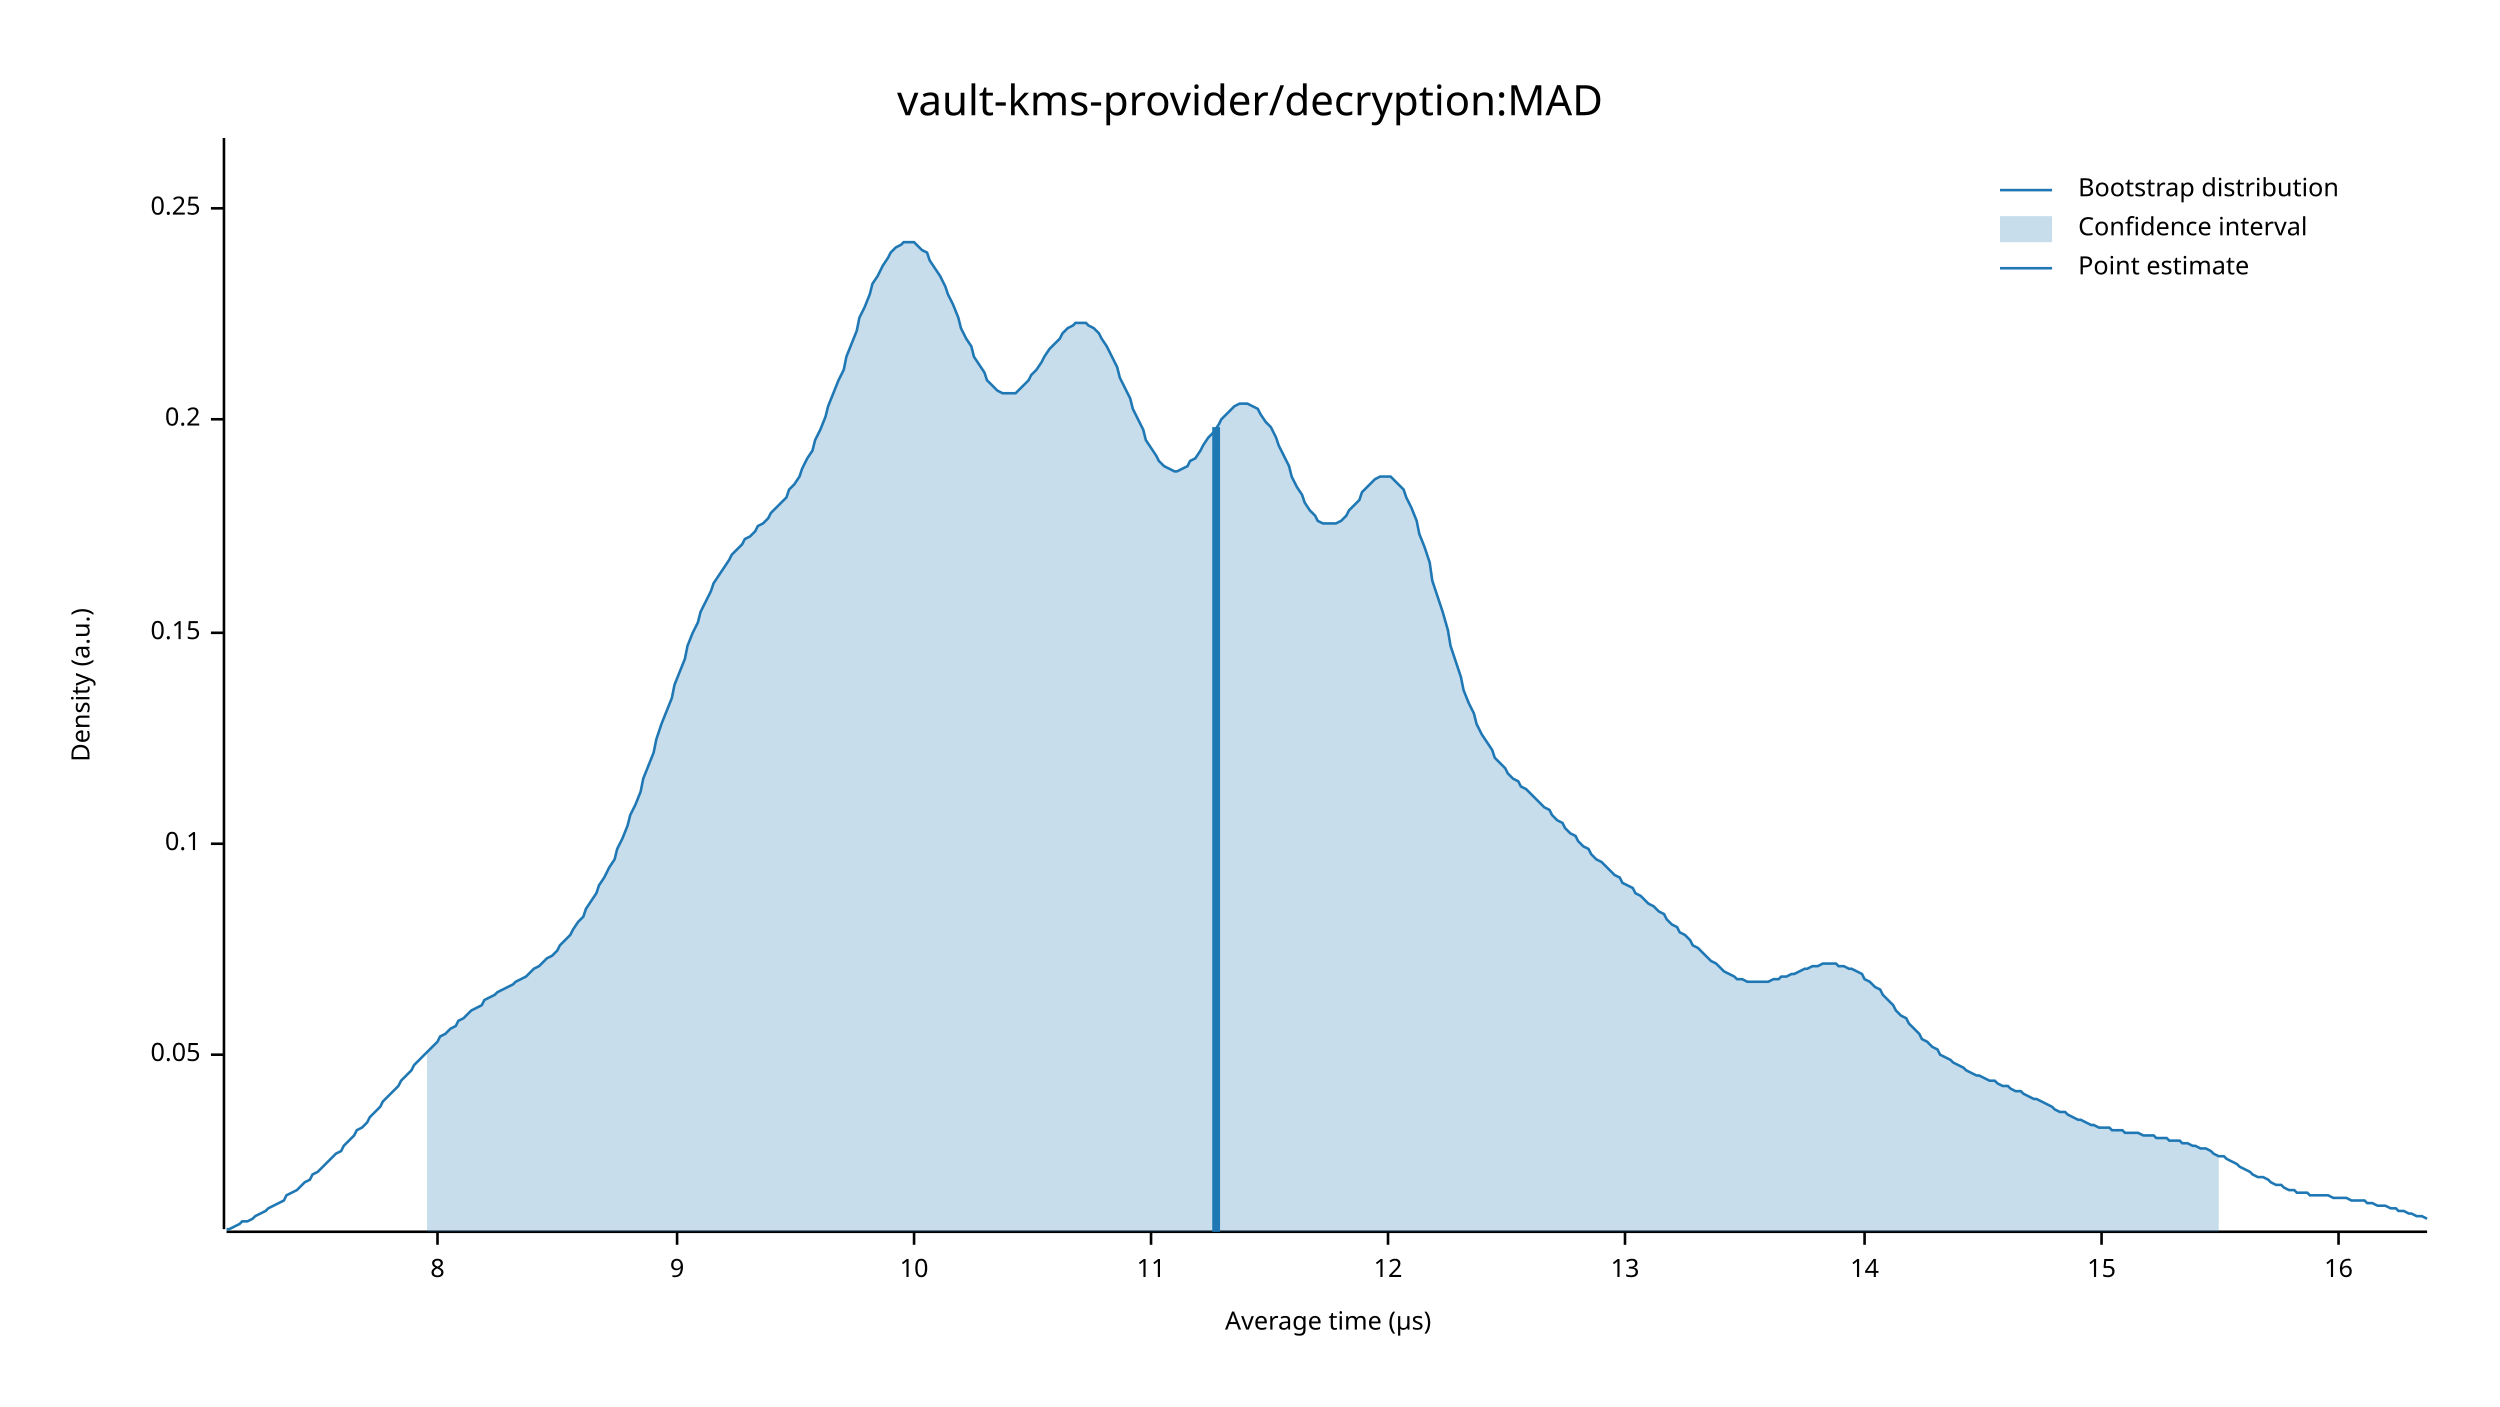
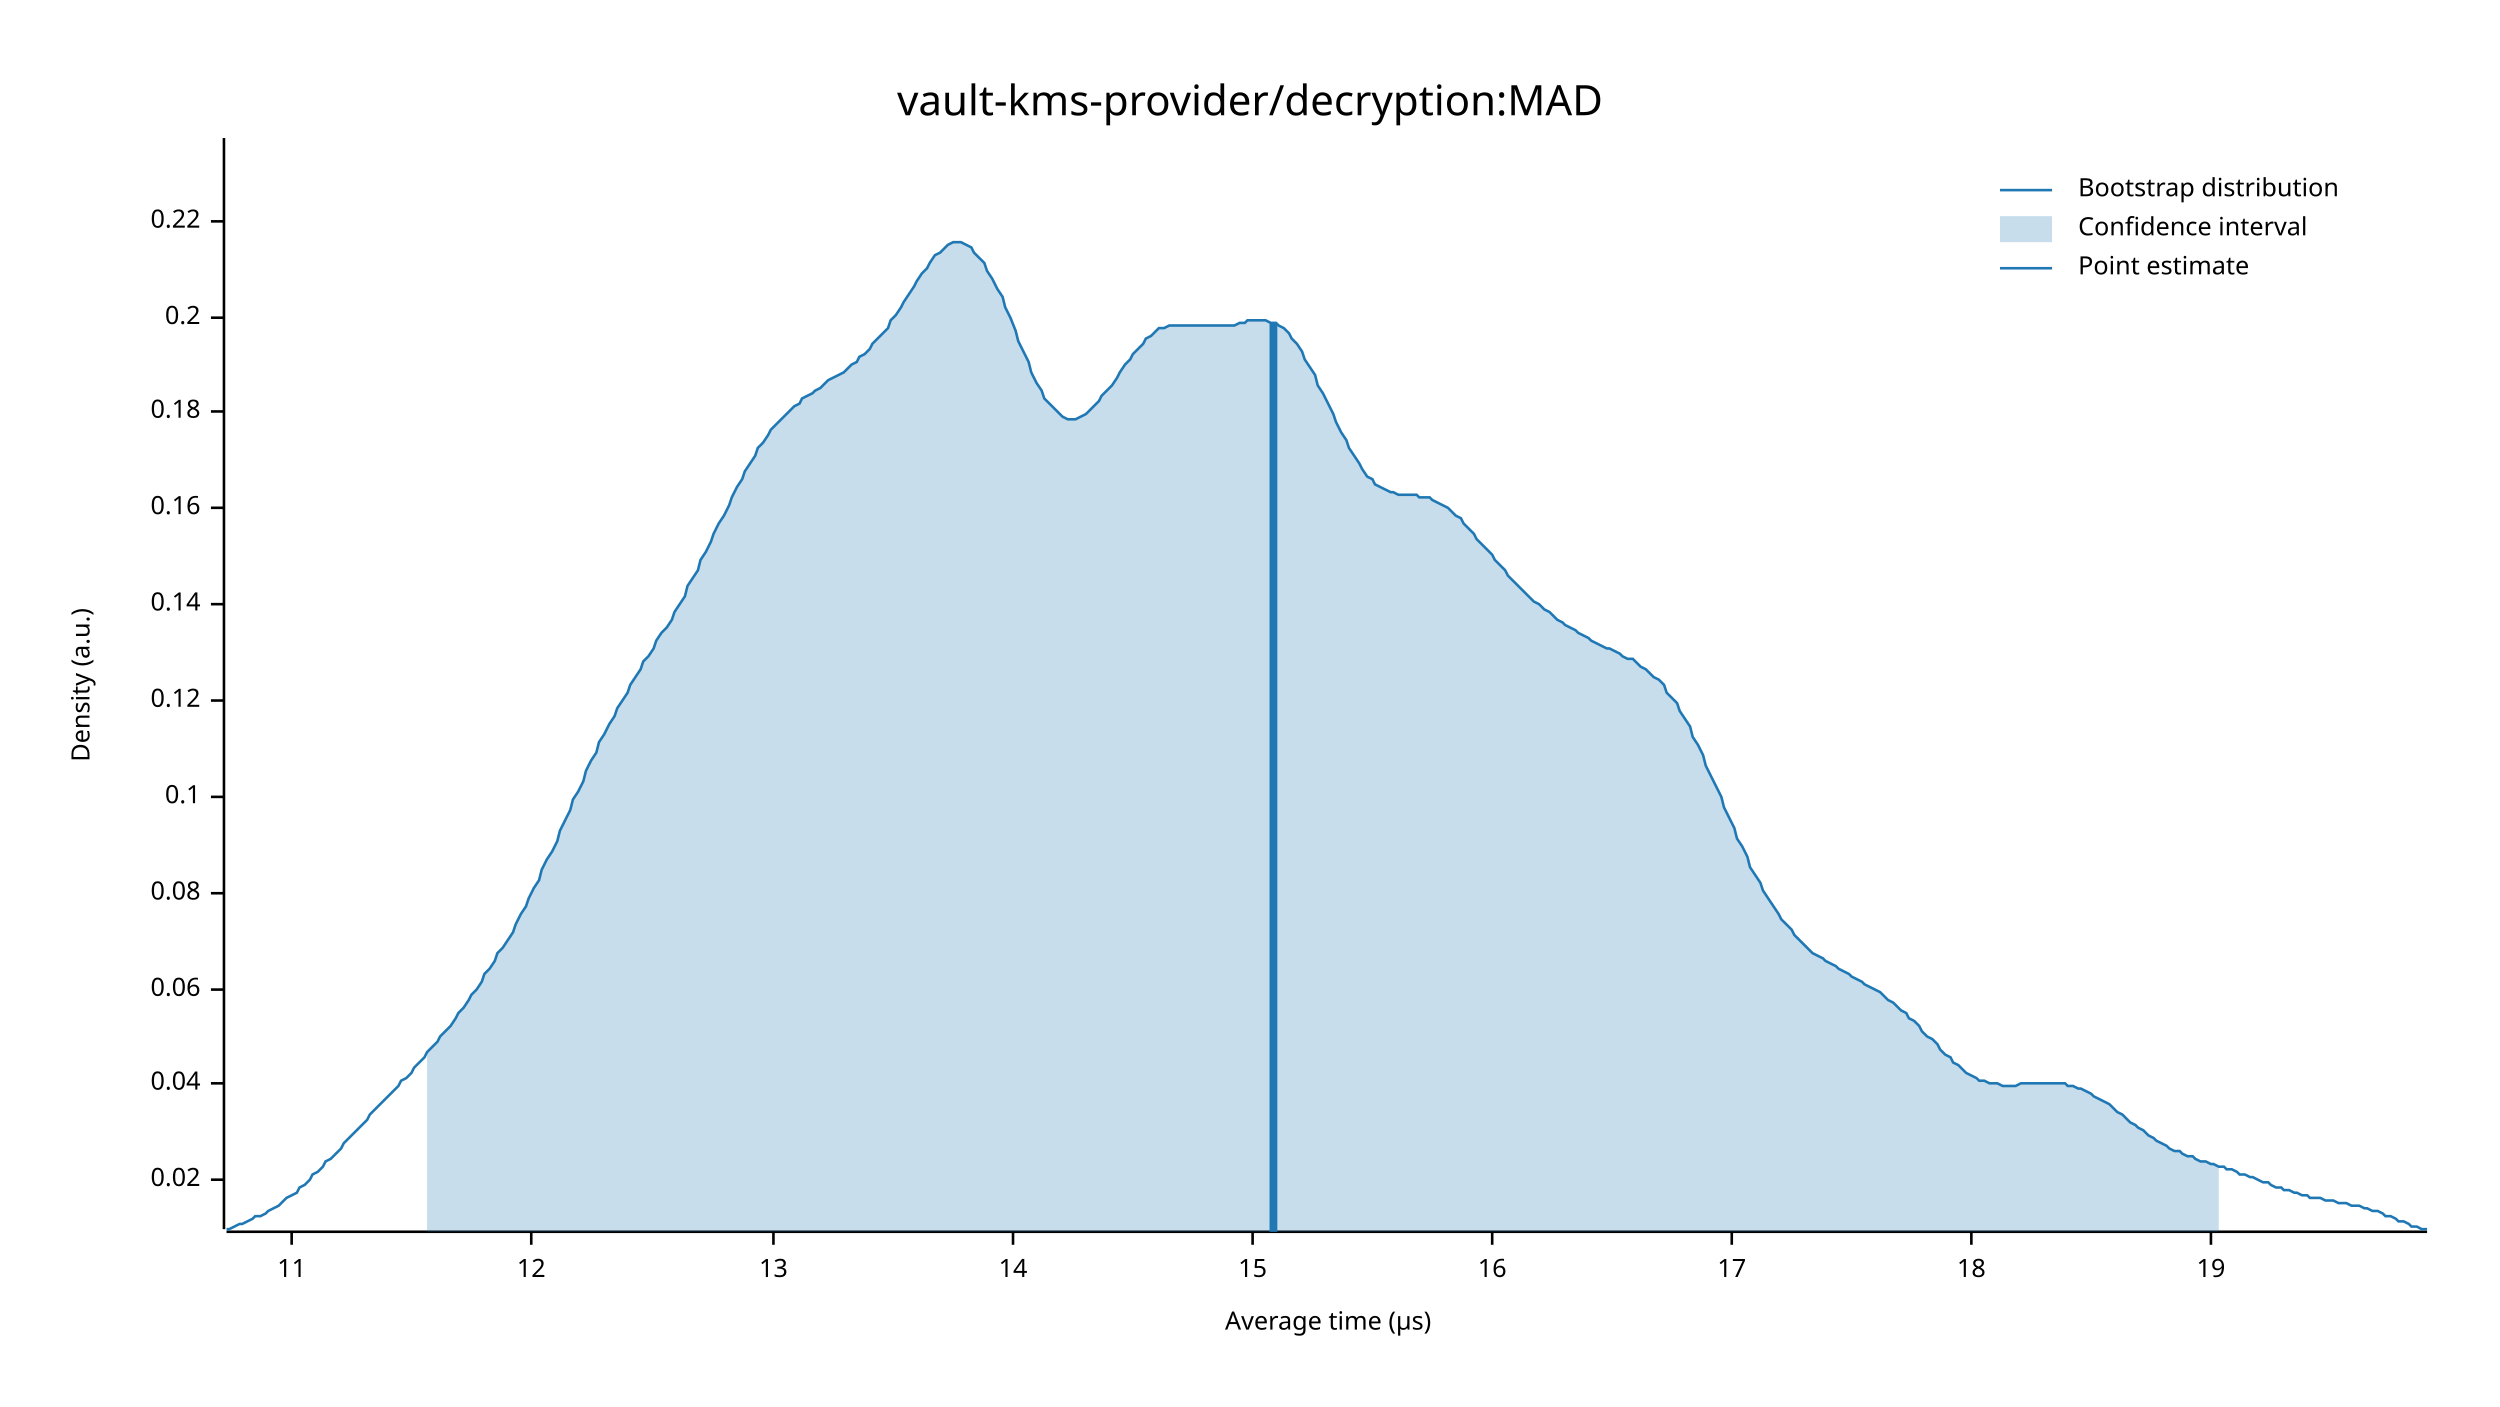
<svg xmlns="http://www.w3.org/2000/svg" width="960" height="540" viewBox="0 0 960 540">
  <text x="480" y="32" dy="0.76em" text-anchor="middle" font-family="sans-serif" font-size="16.129" opacity="1" fill="#000000">
vault-kms-provider/decryption:MAD
</text>
  <text x="27" y="263" dy="0.76em" text-anchor="middle" font-family="sans-serif" font-size="9.677" opacity="1" fill="#000000" transform="rotate(270, 27, 263)">
Density (a.u.)
</text>
  <text x="510" y="513" dy="-0.5ex" text-anchor="middle" font-family="sans-serif" font-size="9.677" opacity="1" fill="#000000">
Average time (µs)
</text>
  <polyline fill="none" opacity="1" stroke="#000000" stroke-width="1" points="86,53 86,472 " />
-   <text x="77" y="405" dy="0.5ex" text-anchor="end" font-family="sans-serif" font-size="9.677" opacity="1" fill="#000000">
- 0.05
+   <text x="77" y="453" dy="0.5ex" text-anchor="end" font-family="sans-serif" font-size="9.677" opacity="1" fill="#000000">
+ 0.02
</text>
-   <polyline fill="none" opacity="1" stroke="#000000" stroke-width="1" points="81,405 86,405 " />
-   <text x="77" y="324" dy="0.5ex" text-anchor="end" font-family="sans-serif" font-size="9.677" opacity="1" fill="#000000">
+   <polyline fill="none" opacity="1" stroke="#000000" stroke-width="1" points="81,453 86,453 " />
+   <text x="77" y="416" dy="0.5ex" text-anchor="end" font-family="sans-serif" font-size="9.677" opacity="1" fill="#000000">
+ 0.04
+ </text>
+   <polyline fill="none" opacity="1" stroke="#000000" stroke-width="1" points="81,416 86,416 " />
+   <text x="77" y="380" dy="0.5ex" text-anchor="end" font-family="sans-serif" font-size="9.677" opacity="1" fill="#000000">
+ 0.06
+ </text>
+   <polyline fill="none" opacity="1" stroke="#000000" stroke-width="1" points="81,380 86,380 " />
+   <text x="77" y="343" dy="0.5ex" text-anchor="end" font-family="sans-serif" font-size="9.677" opacity="1" fill="#000000">
+ 0.08
+ </text>
+   <polyline fill="none" opacity="1" stroke="#000000" stroke-width="1" points="81,343 86,343 " />
+   <text x="77" y="306" dy="0.5ex" text-anchor="end" font-family="sans-serif" font-size="9.677" opacity="1" fill="#000000">
0.1
</text>
-   <polyline fill="none" opacity="1" stroke="#000000" stroke-width="1" points="81,324 86,324 " />
-   <text x="77" y="243" dy="0.5ex" text-anchor="end" font-family="sans-serif" font-size="9.677" opacity="1" fill="#000000">
- 0.15
+   <polyline fill="none" opacity="1" stroke="#000000" stroke-width="1" points="81,306 86,306 " />
+   <text x="77" y="269" dy="0.5ex" text-anchor="end" font-family="sans-serif" font-size="9.677" opacity="1" fill="#000000">
+ 0.12
</text>
-   <polyline fill="none" opacity="1" stroke="#000000" stroke-width="1" points="81,243 86,243 " />
-   <text x="77" y="161" dy="0.5ex" text-anchor="end" font-family="sans-serif" font-size="9.677" opacity="1" fill="#000000">
+   <polyline fill="none" opacity="1" stroke="#000000" stroke-width="1" points="81,269 86,269 " />
+   <text x="77" y="232" dy="0.5ex" text-anchor="end" font-family="sans-serif" font-size="9.677" opacity="1" fill="#000000">
+ 0.14
+ </text>
+   <polyline fill="none" opacity="1" stroke="#000000" stroke-width="1" points="81,232 86,232 " />
+   <text x="77" y="195" dy="0.5ex" text-anchor="end" font-family="sans-serif" font-size="9.677" opacity="1" fill="#000000">
+ 0.16
+ </text>
+   <polyline fill="none" opacity="1" stroke="#000000" stroke-width="1" points="81,195 86,195 " />
+   <text x="77" y="158" dy="0.5ex" text-anchor="end" font-family="sans-serif" font-size="9.677" opacity="1" fill="#000000">
+ 0.18
+ </text>
+   <polyline fill="none" opacity="1" stroke="#000000" stroke-width="1" points="81,158 86,158 " />
+   <text x="77" y="122" dy="0.5ex" text-anchor="end" font-family="sans-serif" font-size="9.677" opacity="1" fill="#000000">
0.2
</text>
-   <polyline fill="none" opacity="1" stroke="#000000" stroke-width="1" points="81,161 86,161 " />
-   <text x="77" y="80" dy="0.5ex" text-anchor="end" font-family="sans-serif" font-size="9.677" opacity="1" fill="#000000">
- 0.25
+   <polyline fill="none" opacity="1" stroke="#000000" stroke-width="1" points="81,122 86,122 " />
+   <text x="77" y="85" dy="0.5ex" text-anchor="end" font-family="sans-serif" font-size="9.677" opacity="1" fill="#000000">
+ 0.22
</text>
-   <polyline fill="none" opacity="1" stroke="#000000" stroke-width="1" points="81,80 86,80 " />
+   <polyline fill="none" opacity="1" stroke="#000000" stroke-width="1" points="81,85 86,85 " />
  <polyline fill="none" opacity="1" stroke="#000000" stroke-width="1" points="87,473 932,473 " />
-   <text x="168" y="483" dy="0.76em" text-anchor="middle" font-family="sans-serif" font-size="9.677" opacity="1" fill="#000000">
- 8
- </text>
-   <polyline fill="none" opacity="1" stroke="#000000" stroke-width="1" points="168,473 168,478 " />
-   <text x="260" y="483" dy="0.76em" text-anchor="middle" font-family="sans-serif" font-size="9.677" opacity="1" fill="#000000">
- 9
- </text>
-   <polyline fill="none" opacity="1" stroke="#000000" stroke-width="1" points="260,473 260,478 " />
-   <text x="351" y="483" dy="0.76em" text-anchor="middle" font-family="sans-serif" font-size="9.677" opacity="1" fill="#000000">
- 10
- </text>
-   <polyline fill="none" opacity="1" stroke="#000000" stroke-width="1" points="351,473 351,478 " />
-   <text x="442" y="483" dy="0.76em" text-anchor="middle" font-family="sans-serif" font-size="9.677" opacity="1" fill="#000000">
+   <text x="112" y="483" dy="0.76em" text-anchor="middle" font-family="sans-serif" font-size="9.677" opacity="1" fill="#000000">
11
</text>
-   <polyline fill="none" opacity="1" stroke="#000000" stroke-width="1" points="442,473 442,478 " />
-   <text x="533" y="483" dy="0.76em" text-anchor="middle" font-family="sans-serif" font-size="9.677" opacity="1" fill="#000000">
+   <polyline fill="none" opacity="1" stroke="#000000" stroke-width="1" points="112,473 112,478 " />
+   <text x="204" y="483" dy="0.76em" text-anchor="middle" font-family="sans-serif" font-size="9.677" opacity="1" fill="#000000">
12
</text>
-   <polyline fill="none" opacity="1" stroke="#000000" stroke-width="1" points="533,473 533,478 " />
-   <text x="624" y="483" dy="0.76em" text-anchor="middle" font-family="sans-serif" font-size="9.677" opacity="1" fill="#000000">
+   <polyline fill="none" opacity="1" stroke="#000000" stroke-width="1" points="204,473 204,478 " />
+   <text x="297" y="483" dy="0.76em" text-anchor="middle" font-family="sans-serif" font-size="9.677" opacity="1" fill="#000000">
13
</text>
-   <polyline fill="none" opacity="1" stroke="#000000" stroke-width="1" points="624,473 624,478 " />
-   <text x="716" y="483" dy="0.76em" text-anchor="middle" font-family="sans-serif" font-size="9.677" opacity="1" fill="#000000">
+   <polyline fill="none" opacity="1" stroke="#000000" stroke-width="1" points="297,473 297,478 " />
+   <text x="389" y="483" dy="0.76em" text-anchor="middle" font-family="sans-serif" font-size="9.677" opacity="1" fill="#000000">
14
</text>
-   <polyline fill="none" opacity="1" stroke="#000000" stroke-width="1" points="716,473 716,478 " />
-   <text x="807" y="483" dy="0.76em" text-anchor="middle" font-family="sans-serif" font-size="9.677" opacity="1" fill="#000000">
+   <polyline fill="none" opacity="1" stroke="#000000" stroke-width="1" points="389,473 389,478 " />
+   <text x="481" y="483" dy="0.76em" text-anchor="middle" font-family="sans-serif" font-size="9.677" opacity="1" fill="#000000">
15
</text>
-   <polyline fill="none" opacity="1" stroke="#000000" stroke-width="1" points="807,473 807,478 " />
-   <text x="898" y="483" dy="0.76em" text-anchor="middle" font-family="sans-serif" font-size="9.677" opacity="1" fill="#000000">
+   <polyline fill="none" opacity="1" stroke="#000000" stroke-width="1" points="481,473 481,478 " />
+   <text x="573" y="483" dy="0.76em" text-anchor="middle" font-family="sans-serif" font-size="9.677" opacity="1" fill="#000000">
16
</text>
-   <polyline fill="none" opacity="1" stroke="#000000" stroke-width="1" points="898,473 898,478 " />
-   <polyline fill="none" opacity="1" stroke="#1F78B4" stroke-width="1" points="87,472 88,472 90,471 92,470 93,469 95,469 97,468 98,467 100,466 102,465 103,464 105,463 107,462 109,461 110,459 112,458 114,457 115,456 117,454 119,453 120,451 122,450 124,448 125,447 127,445 129,443 131,442 132,440 134,438 136,436 137,434 139,433 141,431 142,429 144,427 146,425 147,423 149,421 151,419 153,417 154,415 156,413 158,411 159,409 161,407 163,405 164,404 166,402 168,400 169,398 171,397 173,395 175,394 176,392 178,391 180,389 181,388 183,387 185,386 186,384 188,383 190,382 191,381 193,380 195,379 197,378 198,377 200,376 202,375 203,374 205,372 207,371 208,370 210,368 212,367 214,365 215,363 217,361 219,359 220,357 222,354 224,352 225,349 227,346 229,343 230,340 232,337 234,333 236,330 237,326 239,322 241,317 242,313 244,309 246,304 247,299 249,294 251,289 252,284 254,278 256,273 258,268 259,263 261,258 263,253 264,248 266,243 268,239 269,235 271,231 273,227 274,224 276,221 278,218 280,215 281,213 283,211 285,209 286,207 288,206 290,204 291,202 293,201 295,199 296,197 298,195 300,193 302,191 303,188 305,186 307,183 308,180 310,176 312,173 313,169 315,165 317,160 318,156 320,151 322,146 324,142 325,137 327,132 329,127 330,122 332,118 334,113 335,109 337,106 339,102 341,99 342,97 344,95 346,94 347,93 349,93 351,93 352,94 354,96 356,97 357,100 359,103 361,106 363,110 364,113 366,117 368,122 369,126 371,130 373,133 374,137 376,140 378,143 379,146 381,148 383,150 385,151 386,151 388,151 390,151 391,150 393,148 395,146 396,144 398,142 400,139 401,137 403,134 405,132 407,130 408,128 410,126 412,125 413,124 415,124 417,124 418,125 420,126 422,128 423,130 425,133 427,137 429,141 430,145 432,149 434,153 435,157 437,161 439,165 440,169 442,172 444,175 445,177 447,179 449,180 451,181 452,181 454,180 456,179 457,177 459,176 461,173 462,171 464,168 466,166 468,163 469,161 471,159 473,157 474,156 476,155 478,155 479,155 481,156 483,157 484,159 486,162 488,164 490,168 491,171 493,175 495,179 496,183 498,187 500,190 501,193 503,196 505,198 506,200 508,201 510,201 512,201 513,201 515,200 517,198 518,196 520,194 522,192 523,189 525,187 527,185 528,184 530,183 532,183 534,183 535,184 537,186 539,188 540,191 542,195 544,200 545,205 547,210 549,216 550,223 552,229 554,235 556,242 557,248 559,254 561,260 562,265 564,270 566,274 567,278 569,282 571,285 573,288 574,291 576,293 578,295 579,297 581,299 583,300 584,302 586,303 588,305 589,306 591,308 593,310 595,311 596,313 598,315 600,316 601,318 603,320 605,321 606,323 608,325 610,326 611,328 613,330 615,331 617,333 618,334 620,336 622,337 623,339 625,340 627,341 628,343 630,344 632,346 633,347 635,348 637,350 639,351 640,353 642,355 644,356 645,358 647,359 649,361 650,363 652,364 654,366 655,367 657,369 659,370 661,372 662,373 664,374 666,375 667,376 669,376 671,377 672,377 674,377 676,377 677,377 679,377 681,376 683,376 684,375 686,375 688,374 689,374 691,373 693,372 694,372 696,371 698,371 700,370 701,370 703,370 705,370 706,371 708,371 710,372 711,372 713,373 715,374 716,376 718,377 720,379 722,380 723,382 725,384 727,386 728,388 730,390 732,391 733,393 735,395 737,397 738,399 740,400 742,402 744,403 745,405 747,406 749,407 750,408 752,409 754,410 755,411 757,412 759,413 760,413 762,414 764,415 766,415 767,416 769,417 771,417 772,418 774,419 776,419 777,420 779,421 781,422 782,422 784,423 786,424 788,425 789,426 791,427 793,427 794,428 796,429 798,430 799,430 801,431 803,432 804,432 806,433 808,433 810,433 811,434 813,434 815,434 816,435 818,435 820,435 821,435 823,436 825,436 827,436 828,437 830,437 832,437 833,438 835,438 837,438 838,439 840,439 842,440 843,440 845,441 847,441 849,442 850,443 852,444 854,444 855,445 857,446 859,447 860,448 862,449 864,450 865,451 867,452 869,452 871,453 872,454 874,455 876,455 877,456 879,457 881,457 882,458 884,458 886,458 887,459 889,459 891,459 893,459 894,459 896,460 898,460 899,460 901,460 903,461 904,461 906,461 908,461 909,462 911,462 913,463 915,463 916,463 918,464 920,464 921,465 923,465 925,466 926,466 928,467 930,467 932,468 " />
-   <polygon opacity="0.25" fill="#1F78B4" points="164,404 166,402 168,400 169,398 171,397 173,395 175,394 176,392 178,391 180,389 181,388 183,387 185,386 186,384 188,383 190,382 191,381 193,380 195,379 197,378 198,377 200,376 202,375 203,374 205,372 207,371 208,370 210,368 212,367 214,365 215,363 217,361 219,359 220,357 222,354 224,352 225,349 227,346 229,343 230,340 232,337 234,333 236,330 237,326 239,322 241,317 242,313 244,309 246,304 247,299 249,294 251,289 252,284 254,278 256,273 258,268 259,263 261,258 263,253 264,248 266,243 268,239 269,235 271,231 273,227 274,224 276,221 278,218 280,215 281,213 283,211 285,209 286,207 288,206 290,204 291,202 293,201 295,199 296,197 298,195 300,193 302,191 303,188 305,186 307,183 308,180 310,176 312,173 313,169 315,165 317,160 318,156 320,151 322,146 324,142 325,137 327,132 329,127 330,122 332,118 334,113 335,109 337,106 339,102 341,99 342,97 344,95 346,94 347,93 349,93 351,93 352,94 354,96 356,97 357,100 359,103 361,106 363,110 364,113 366,117 368,122 369,126 371,130 373,133 374,137 376,140 378,143 379,146 381,148 383,150 385,151 386,151 388,151 390,151 391,150 393,148 395,146 396,144 398,142 400,139 401,137 403,134 405,132 407,130 408,128 410,126 412,125 413,124 415,124 417,124 418,125 420,126 422,128 423,130 425,133 427,137 429,141 430,145 432,149 434,153 435,157 437,161 439,165 440,169 442,172 444,175 445,177 447,179 449,180 451,181 452,181 454,180 456,179 457,177 459,176 461,173 462,171 464,168 466,166 468,163 469,161 471,159 473,157 474,156 476,155 478,155 479,155 481,156 483,157 484,159 486,162 488,164 490,168 491,171 493,175 495,179 496,183 498,187 500,190 501,193 503,196 505,198 506,200 508,201 510,201 512,201 513,201 515,200 517,198 518,196 520,194 522,192 523,189 525,187 527,185 528,184 530,183 532,183 534,183 535,184 537,186 539,188 540,191 542,195 544,200 545,205 547,210 549,216 550,223 552,229 554,235 556,242 557,248 559,254 561,260 562,265 564,270 566,274 567,278 569,282 571,285 573,288 574,291 576,293 578,295 579,297 581,299 583,300 584,302 586,303 588,305 589,306 591,308 593,310 595,311 596,313 598,315 600,316 601,318 603,320 605,321 606,323 608,325 610,326 611,328 613,330 615,331 617,333 618,334 620,336 622,337 623,339 625,340 627,341 628,343 630,344 632,346 633,347 635,348 637,350 639,351 640,353 642,355 644,356 645,358 647,359 649,361 650,363 652,364 654,366 655,367 657,369 659,370 661,372 662,373 664,374 666,375 667,376 669,376 671,377 672,377 674,377 676,377 677,377 679,377 681,376 683,376 684,375 686,375 688,374 689,374 691,373 693,372 694,372 696,371 698,371 700,370 701,370 703,370 705,370 706,371 708,371 710,372 711,372 713,373 715,374 716,376 718,377 720,379 722,380 723,382 725,384 727,386 728,388 730,390 732,391 733,393 735,395 737,397 738,399 740,400 742,402 744,403 745,405 747,406 749,407 750,408 752,409 754,410 755,411 757,412 759,413 760,413 762,414 764,415 766,415 767,416 769,417 771,417 772,418 774,419 776,419 777,420 779,421 781,422 782,422 784,423 786,424 788,425 789,426 791,427 793,427 794,428 796,429 798,430 799,430 801,431 803,432 804,432 806,433 808,433 810,433 811,434 813,434 815,434 816,435 818,435 820,435 821,435 823,436 825,436 827,436 828,437 830,437 832,437 833,438 835,438 837,438 838,439 840,439 842,440 843,440 845,441 847,441 849,442 850,443 852,444 852,473 164,473 " />
-   <polyline fill="none" opacity="1" stroke="#1F78B4" stroke-width="3" points="467,473 467,164 " />
+   <polyline fill="none" opacity="1" stroke="#000000" stroke-width="1" points="573,473 573,478 " />
+   <text x="665" y="483" dy="0.76em" text-anchor="middle" font-family="sans-serif" font-size="9.677" opacity="1" fill="#000000">
+ 17
+ </text>
+   <polyline fill="none" opacity="1" stroke="#000000" stroke-width="1" points="665,473 665,478 " />
+   <text x="757" y="483" dy="0.76em" text-anchor="middle" font-family="sans-serif" font-size="9.677" opacity="1" fill="#000000">
+ 18
+ </text>
+   <polyline fill="none" opacity="1" stroke="#000000" stroke-width="1" points="757,473 757,478 " />
+   <text x="849" y="483" dy="0.76em" text-anchor="middle" font-family="sans-serif" font-size="9.677" opacity="1" fill="#000000">
+ 19
+ </text>
+   <polyline fill="none" opacity="1" stroke="#000000" stroke-width="1" points="849,473 849,478 " />
+   <polyline fill="none" opacity="1" stroke="#1F78B4" stroke-width="1" points="87,472 88,472 90,471 92,470 93,470 95,469 97,468 98,467 100,467 102,466 103,465 105,464 107,463 109,461 110,460 112,459 114,458 115,456 117,455 119,453 120,451 122,450 124,448 125,446 127,445 129,443 131,441 132,439 134,437 136,435 137,434 139,432 141,430 142,428 144,426 146,424 147,423 149,421 151,419 153,417 154,415 156,414 158,412 159,410 161,408 163,406 164,404 166,402 168,400 169,398 171,396 173,394 175,391 176,389 178,387 180,384 181,382 183,380 185,377 186,374 188,372 190,369 191,366 193,364 195,361 197,358 198,355 200,351 202,348 203,345 205,341 207,338 208,334 210,330 212,327 214,323 215,319 217,315 219,311 220,307 222,304 224,300 225,296 227,292 229,289 230,285 232,282 234,278 236,275 237,272 239,269 241,266 242,263 244,260 246,257 247,254 249,252 251,249 252,246 254,243 256,241 258,238 259,235 261,232 263,229 264,225 266,222 268,219 269,215 271,212 273,208 274,205 276,201 278,198 280,194 281,191 283,187 285,184 286,181 288,178 290,175 291,172 293,170 295,167 296,165 298,163 300,161 302,159 303,158 305,156 307,155 308,153 310,152 312,151 313,150 315,149 317,147 318,146 320,145 322,144 324,143 325,142 327,140 329,139 330,137 332,136 334,134 335,132 337,130 339,128 341,126 342,123 344,121 346,118 347,116 349,113 351,110 352,108 354,105 356,103 357,101 359,98 361,97 363,95 364,94 366,93 368,93 369,93 371,94 373,95 374,97 376,99 378,101 379,104 381,107 383,111 385,114 386,118 388,122 390,127 391,131 393,135 395,139 396,143 398,147 400,150 401,153 403,155 405,157 407,159 408,160 410,161 412,161 413,161 415,160 417,159 418,158 420,156 422,154 423,152 425,150 427,148 429,145 430,143 432,140 434,138 435,136 437,134 439,132 440,130 442,129 444,127 445,126 447,126 449,125 451,125 452,125 454,125 456,125 457,125 459,125 461,125 462,125 464,125 466,125 468,125 469,125 471,125 473,125 474,125 476,124 478,124 479,123 481,123 483,123 484,123 486,123 488,124 490,124 491,125 493,126 495,128 496,130 498,132 500,135 501,138 503,141 505,144 506,148 508,151 510,155 512,159 513,162 515,166 517,169 518,172 520,175 522,178 523,180 525,183 527,184 528,186 530,187 532,188 534,189 535,189 537,190 539,190 540,190 542,190 544,190 545,191 547,191 549,191 550,192 552,193 554,194 556,195 557,196 559,198 561,199 562,201 564,203 566,205 567,207 569,209 571,211 573,213 574,215 576,217 578,219 579,221 581,223 583,225 584,226 586,228 588,230 589,231 591,232 593,234 595,235 596,236 598,238 600,239 601,240 603,241 605,242 606,243 608,244 610,245 611,246 613,247 615,248 617,249 618,249 620,250 622,251 623,252 625,253 627,253 628,254 630,256 632,257 633,258 635,260 637,261 639,263 640,266 642,268 644,270 645,273 647,276 649,279 650,283 652,286 654,290 655,294 657,298 659,302 661,306 662,310 664,314 666,318 667,322 669,325 671,329 672,333 674,336 676,339 677,342 679,345 681,348 683,351 684,353 686,355 688,357 689,359 691,361 693,363 694,364 696,366 698,367 700,368 701,369 703,370 705,371 706,372 708,373 710,374 711,375 713,376 715,377 716,378 718,379 720,380 722,381 723,382 725,384 727,385 728,386 730,388 732,389 733,391 735,392 737,394 738,396 740,398 742,399 744,401 745,403 747,405 749,406 750,408 752,409 754,411 755,412 757,413 759,414 760,415 762,415 764,416 766,416 767,416 769,417 771,417 772,417 774,417 776,416 777,416 779,416 781,416 782,416 784,416 786,416 788,416 789,416 791,416 793,416 794,417 796,417 798,418 799,418 801,419 803,420 804,421 806,422 808,423 810,424 811,425 813,427 815,428 816,429 818,431 820,432 821,433 823,434 825,436 827,437 828,438 830,439 832,440 833,441 835,442 837,442 838,443 840,444 842,444 843,445 845,446 847,446 849,447 850,447 852,448 854,448 855,449 857,449 859,450 860,451 862,451 864,452 865,452 867,453 869,454 871,454 872,455 874,456 876,456 877,457 879,457 881,458 882,458 884,459 886,459 887,460 889,460 891,460 893,461 894,461 896,461 898,462 899,462 901,462 903,463 904,463 906,463 908,464 909,464 911,465 913,465 915,466 916,467 918,467 920,468 921,469 923,469 925,470 926,471 928,471 930,472 932,472 " />
+   <polygon opacity="0.25" fill="#1F78B4" points="164,404 166,402 168,400 169,398 171,396 173,394 175,391 176,389 178,387 180,384 181,382 183,380 185,377 186,374 188,372 190,369 191,366 193,364 195,361 197,358 198,355 200,351 202,348 203,345 205,341 207,338 208,334 210,330 212,327 214,323 215,319 217,315 219,311 220,307 222,304 224,300 225,296 227,292 229,289 230,285 232,282 234,278 236,275 237,272 239,269 241,266 242,263 244,260 246,257 247,254 249,252 251,249 252,246 254,243 256,241 258,238 259,235 261,232 263,229 264,225 266,222 268,219 269,215 271,212 273,208 274,205 276,201 278,198 280,194 281,191 283,187 285,184 286,181 288,178 290,175 291,172 293,170 295,167 296,165 298,163 300,161 302,159 303,158 305,156 307,155 308,153 310,152 312,151 313,150 315,149 317,147 318,146 320,145 322,144 324,143 325,142 327,140 329,139 330,137 332,136 334,134 335,132 337,130 339,128 341,126 342,123 344,121 346,118 347,116 349,113 351,110 352,108 354,105 356,103 357,101 359,98 361,97 363,95 364,94 366,93 368,93 369,93 371,94 373,95 374,97 376,99 378,101 379,104 381,107 383,111 385,114 386,118 388,122 390,127 391,131 393,135 395,139 396,143 398,147 400,150 401,153 403,155 405,157 407,159 408,160 410,161 412,161 413,161 415,160 417,159 418,158 420,156 422,154 423,152 425,150 427,148 429,145 430,143 432,140 434,138 435,136 437,134 439,132 440,130 442,129 444,127 445,126 447,126 449,125 451,125 452,125 454,125 456,125 457,125 459,125 461,125 462,125 464,125 466,125 468,125 469,125 471,125 473,125 474,125 476,124 478,124 479,123 481,123 483,123 484,123 486,123 488,124 490,124 491,125 493,126 495,128 496,130 498,132 500,135 501,138 503,141 505,144 506,148 508,151 510,155 512,159 513,162 515,166 517,169 518,172 520,175 522,178 523,180 525,183 527,184 528,186 530,187 532,188 534,189 535,189 537,190 539,190 540,190 542,190 544,190 545,191 547,191 549,191 550,192 552,193 554,194 556,195 557,196 559,198 561,199 562,201 564,203 566,205 567,207 569,209 571,211 573,213 574,215 576,217 578,219 579,221 581,223 583,225 584,226 586,228 588,230 589,231 591,232 593,234 595,235 596,236 598,238 600,239 601,240 603,241 605,242 606,243 608,244 610,245 611,246 613,247 615,248 617,249 618,249 620,250 622,251 623,252 625,253 627,253 628,254 630,256 632,257 633,258 635,260 637,261 639,263 640,266 642,268 644,270 645,273 647,276 649,279 650,283 652,286 654,290 655,294 657,298 659,302 661,306 662,310 664,314 666,318 667,322 669,325 671,329 672,333 674,336 676,339 677,342 679,345 681,348 683,351 684,353 686,355 688,357 689,359 691,361 693,363 694,364 696,366 698,367 700,368 701,369 703,370 705,371 706,372 708,373 710,374 711,375 713,376 715,377 716,378 718,379 720,380 722,381 723,382 725,384 727,385 728,386 730,388 732,389 733,391 735,392 737,394 738,396 740,398 742,399 744,401 745,403 747,405 749,406 750,408 752,409 754,411 755,412 757,413 759,414 760,415 762,415 764,416 766,416 767,416 769,417 771,417 772,417 774,417 776,416 777,416 779,416 781,416 782,416 784,416 786,416 788,416 789,416 791,416 793,416 794,417 796,417 798,418 799,418 801,419 803,420 804,421 806,422 808,423 810,424 811,425 813,427 815,428 816,429 818,431 820,432 821,433 823,434 825,436 827,437 828,438 830,439 832,440 833,441 835,442 837,442 838,443 840,444 842,444 843,445 845,446 847,446 849,447 850,447 852,448 852,473 164,473 " />
+   <polyline fill="none" opacity="1" stroke="#1F78B4" stroke-width="3" points="489,473 489,124 " />
  <text x="798" y="68" dy="0.76em" text-anchor="start" font-family="sans-serif" font-size="9.677" opacity="1" fill="#000000">
Bootstrap distribution
</text>
  <text x="798" y="83" dy="0.76em" text-anchor="start" font-family="sans-serif" font-size="9.677" opacity="1" fill="#000000">
Confidence interval
</text>
  <text x="798" y="98" dy="0.76em" text-anchor="start" font-family="sans-serif" font-size="9.677" opacity="1" fill="#000000">
Point estimate
</text>
  <polyline fill="none" opacity="1" stroke="#1F78B4" stroke-width="1" points="768,73 788,73 " />
  <rect x="768" y="83" width="20" height="10" opacity="0.25" fill="#1F78B4" stroke="none" />
  <polyline fill="none" opacity="1" stroke="#1F78B4" stroke-width="1" points="768,103 788,103 " />
</svg>
